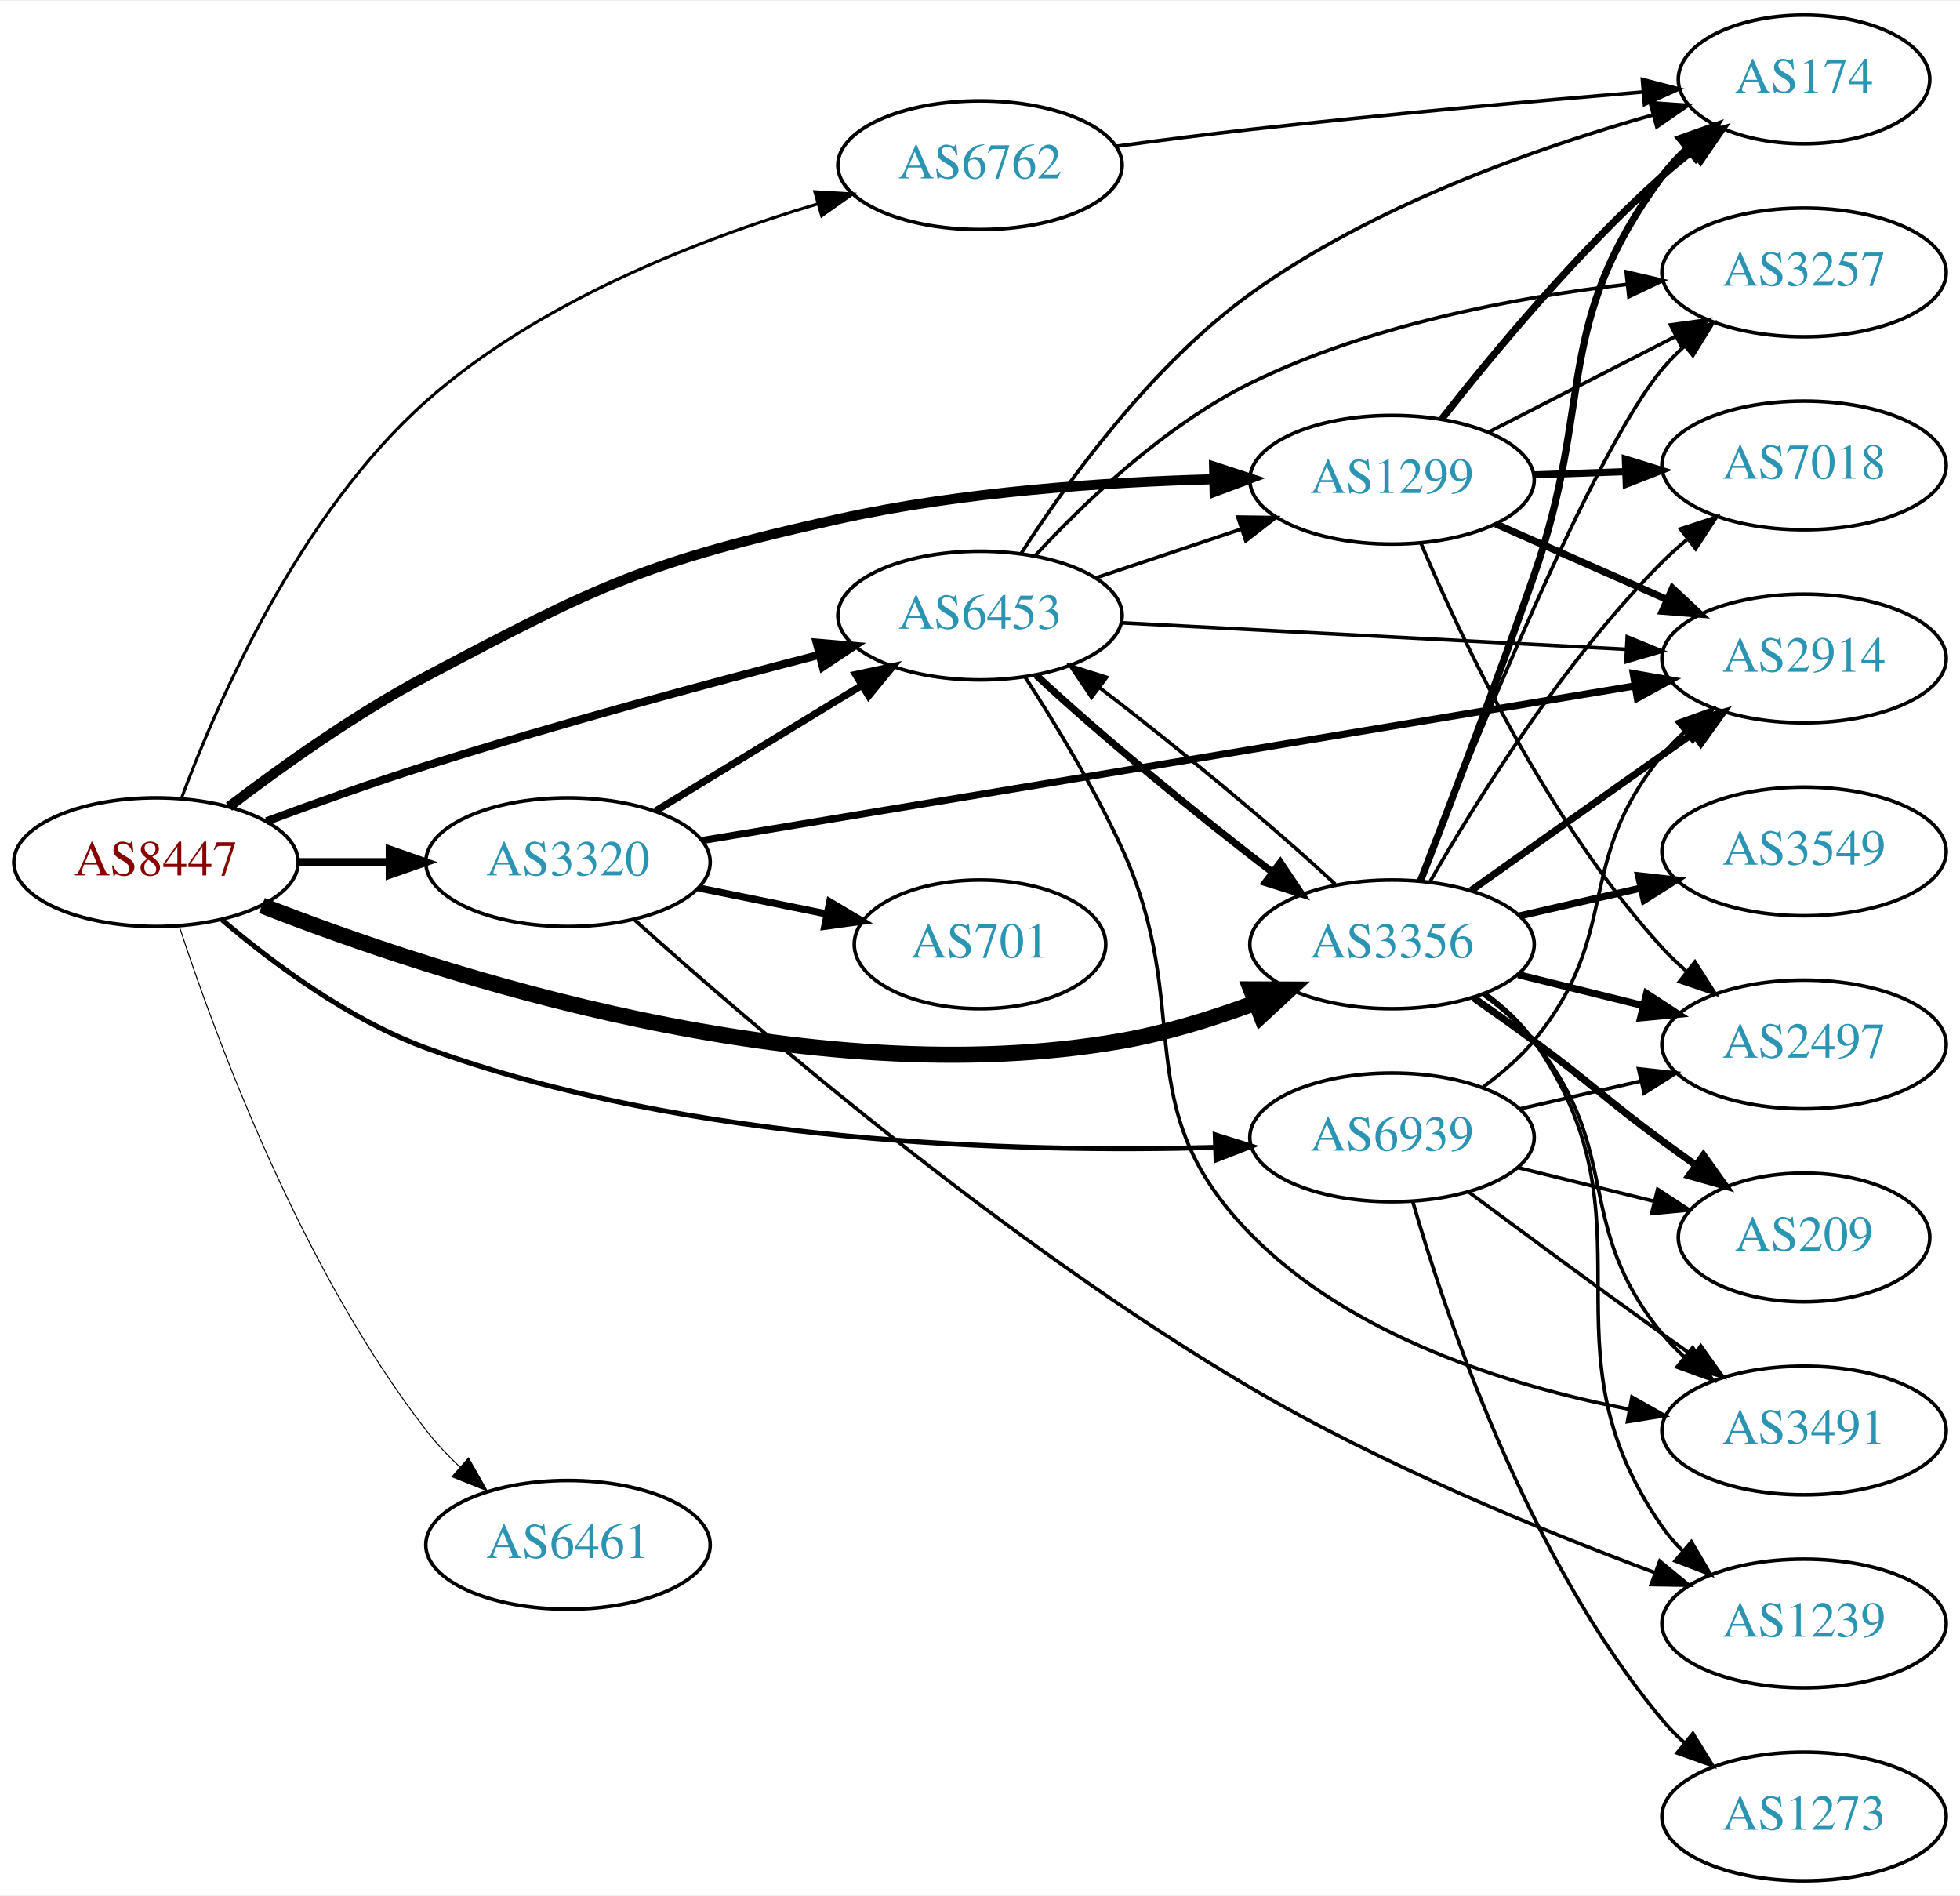
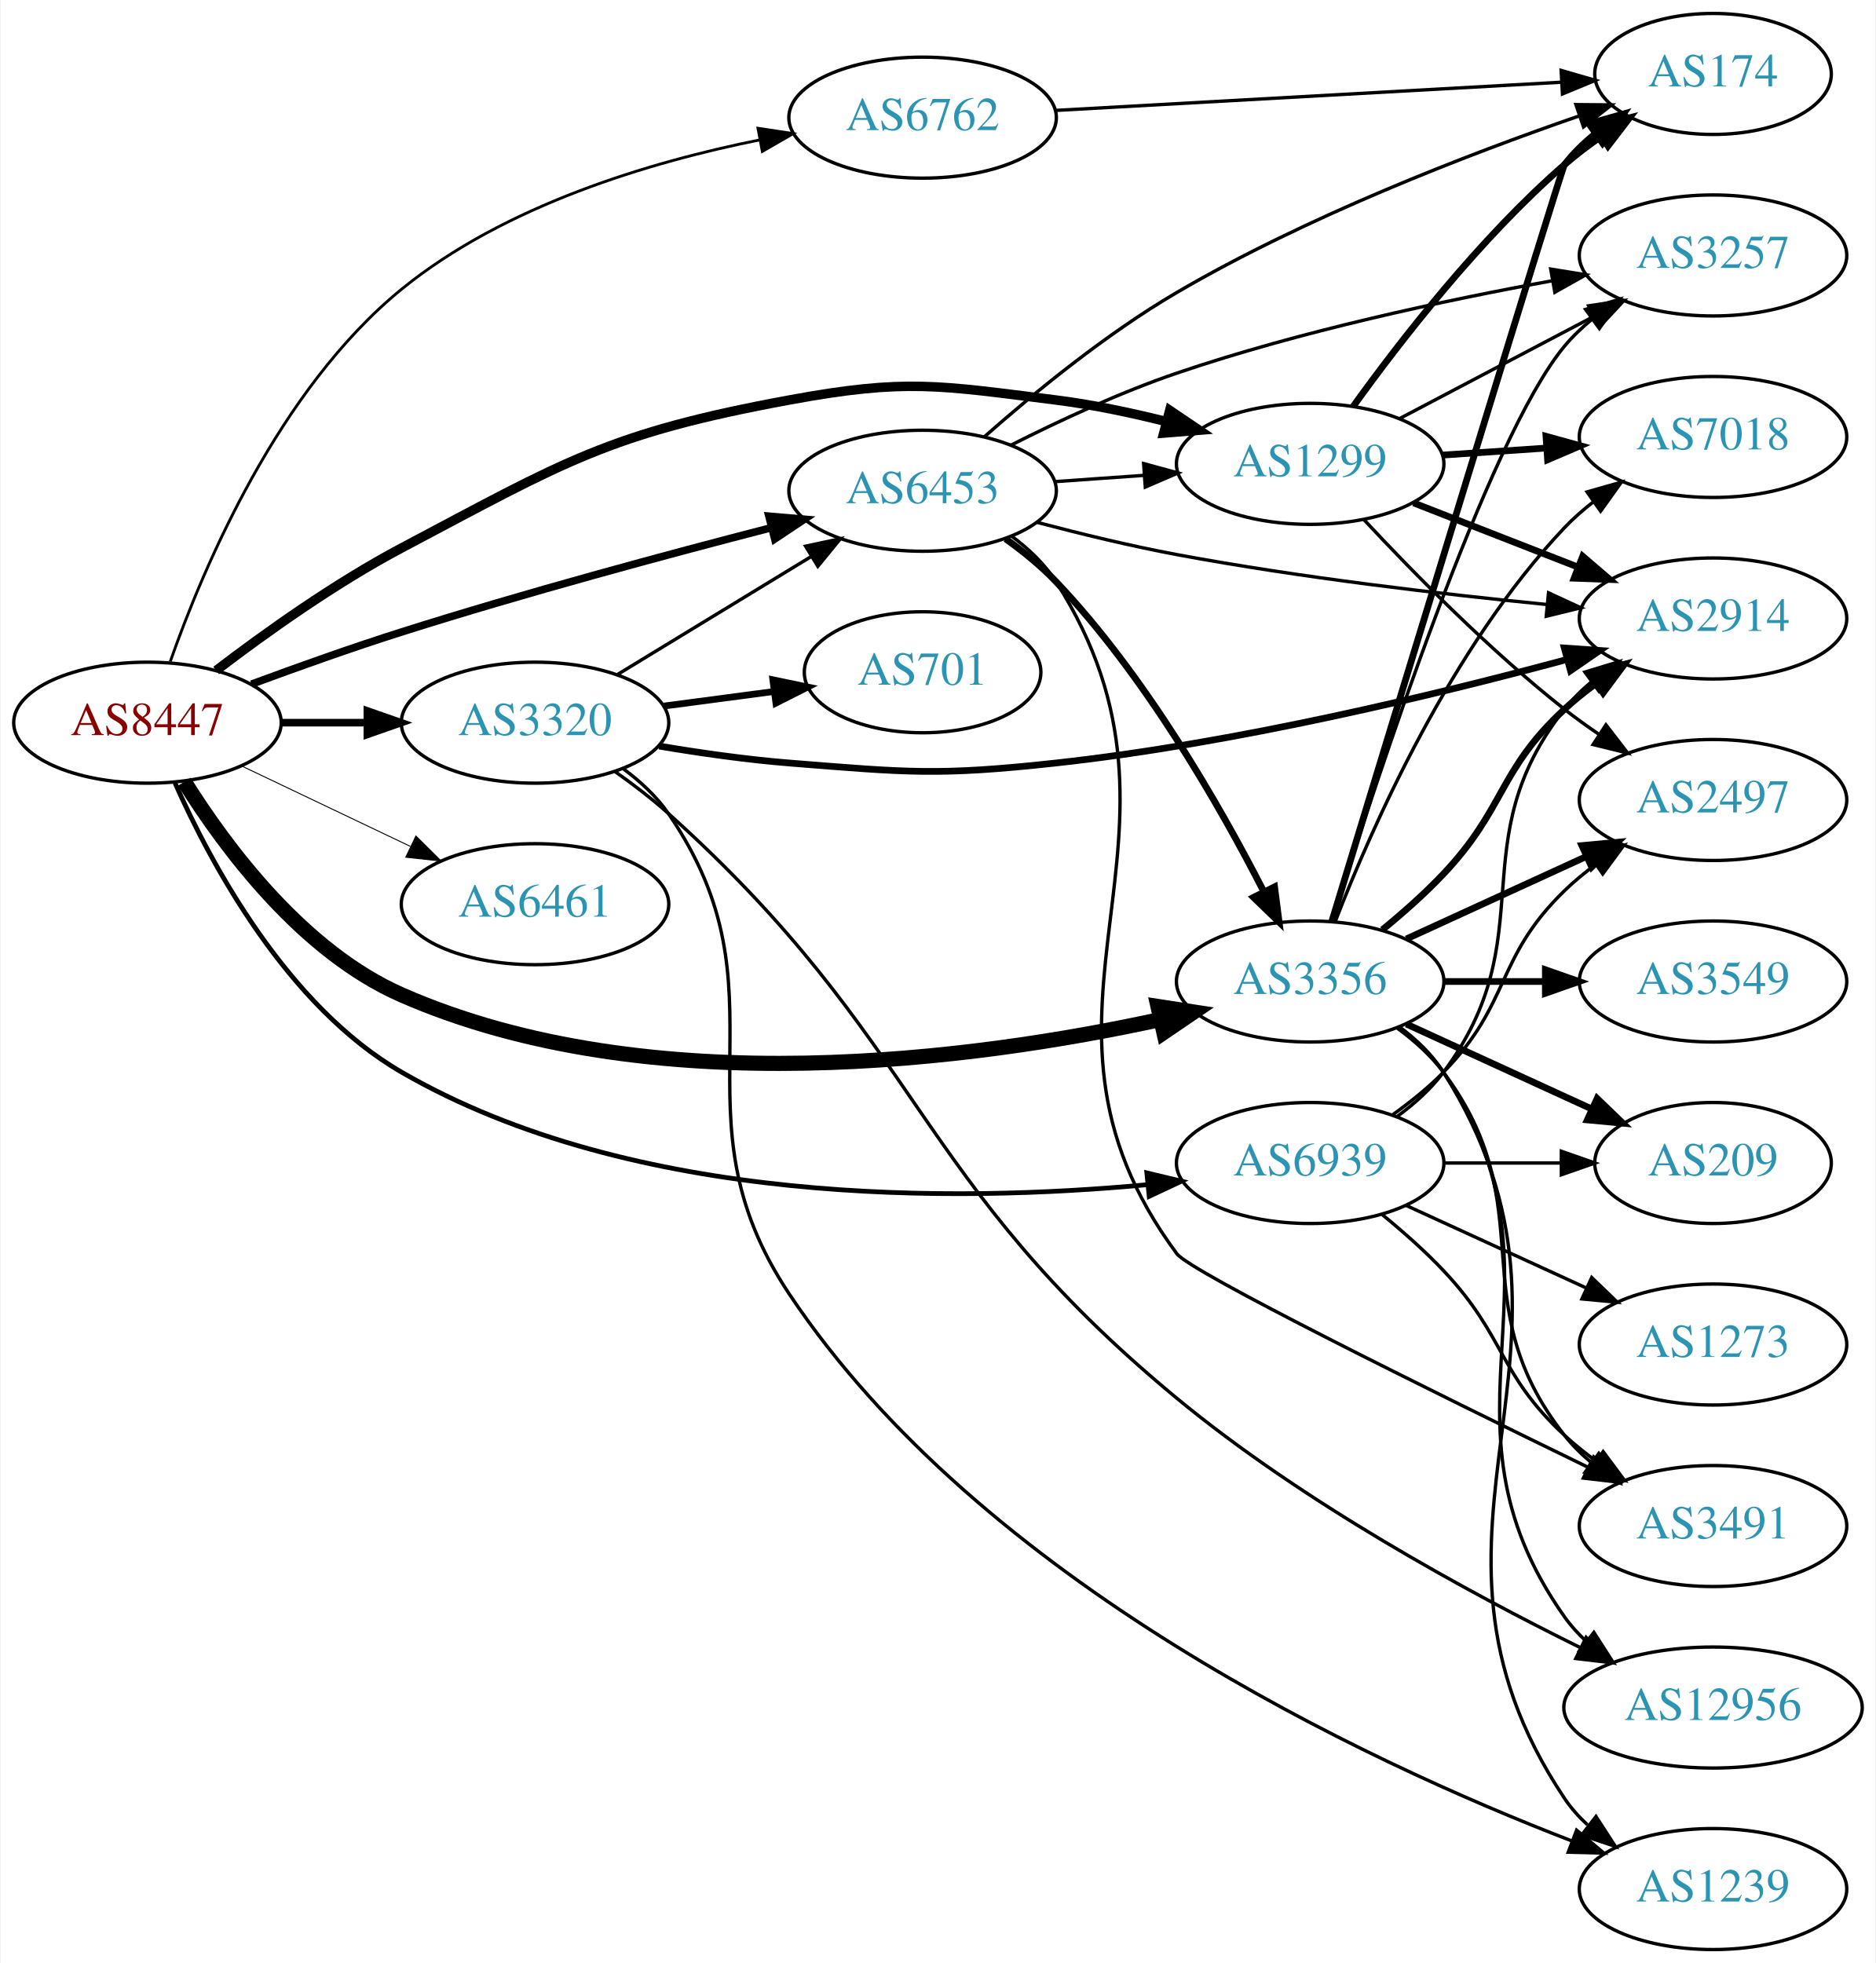
- <svg xmlns="http://www.w3.org/2000/svg" xmlns:xlink="http://www.w3.org/1999/xlink" width="548pt" height="530pt" viewBox="0.00 0.00 548.46 530.00">
-   <g id="graph0" class="graph" transform="scale(1 1) rotate(0) translate(4 526)">
-     <polygon fill="white" stroke="none" points="-4,4 -4,-526 544.465,-526 544.465,4 -4,4" />
+ <svg xmlns="http://www.w3.org/2000/svg" xmlns:xlink="http://www.w3.org/1999/xlink" width="558pt" height="584pt" viewBox="0.00 0.00 557.56 584.00">
+   <g id="graph0" class="graph" transform="scale(1 1) rotate(0) translate(4 580)">
+     <polygon fill="white" stroke="none" points="-4,4 -4,-580 553.564,-580 553.564,4 -4,4" />
    <g id="node1" class="node">
      <g id="a_node1">
        <a xlink:href="/asn/8447" xlink:title="AS8447 ~ A1 Telekom Austria AG [AT]">
-           <ellipse fill="#ffffff" stroke="black" cx="39.647" cy="-285" rx="39.794" ry="18" />
-           <text text-anchor="middle" x="39.647" y="-281.3" font-family="Times,serif" font-size="14.00" fill="#880000">AS8447</text>
+           <ellipse fill="#ffffff" stroke="black" cx="39.647" cy="-365" rx="39.794" ry="18" />
+           <text text-anchor="middle" x="39.647" y="-361.3" font-family="Times,serif" font-size="14.00" fill="#880000">AS8447</text>
        </a>
      </g>
    </g>
    <g id="node2" class="node">
      <g id="a_node2">
        <a xlink:href="/asn/1299" xlink:title="AS1299 ~ Telia Carrier [EU]">
-           <ellipse fill="#ffffff" stroke="black" cx="385.525" cy="-392" rx="39.794" ry="18" />
-           <text text-anchor="middle" x="385.525" y="-388.3" font-family="Times,serif" font-size="14.00" fill="#2c94b3">AS1299</text>
+           <ellipse fill="#ffffff" stroke="black" cx="385.525" cy="-442" rx="39.794" ry="18" />
+           <text text-anchor="middle" x="385.525" y="-438.3" font-family="Times,serif" font-size="14.00" fill="#2c94b3">AS1299</text>
        </a>
      </g>
    </g>
    <g id="edge1" class="edge">
-       <path fill="none" stroke="black" stroke-width="2.812" d="M60.077,-300.513C74.669,-311.662 95.468,-326.514 115.293,-337 163.775,-362.643 177.037,-369.14 230.586,-381 265.102,-388.644 304.931,-391.331 335.428,-392.14" />
-       <polygon fill="black" stroke="black" stroke-width="2.812" points="335.732,-395.646 345.802,-392.352 335.876,-388.648 335.732,-395.646" />
+       <path fill="none" stroke="black" stroke-width="2.812" d="M60.077,-380.513C74.669,-391.662 95.468,-406.514 115.293,-417 163.775,-442.643 176.649,-451.057 230.586,-461 265.243,-467.389 274.911,-465.38 309.879,-461 320.638,-459.652 332.071,-457.252 342.67,-454.601" />
+       <polygon fill="black" stroke="black" stroke-width="2.812" points="343.747,-457.937 352.528,-452.009 341.967,-451.167 343.747,-457.937" />
    </g>
    <g id="node3" class="node">
      <g id="a_node3">
        <a xlink:href="/asn/3320" xlink:title="AS3320 ~ DTAG [DE]">
-           <ellipse fill="#ffffff" stroke="black" cx="154.939" cy="-285" rx="39.794" ry="18" />
-           <text text-anchor="middle" x="154.939" y="-281.3" font-family="Times,serif" font-size="14.00" fill="#2c94b3">AS3320</text>
+           <ellipse fill="#ffffff" stroke="black" cx="154.939" cy="-365" rx="39.794" ry="18" />
+           <text text-anchor="middle" x="154.939" y="-361.3" font-family="Times,serif" font-size="14.00" fill="#2c94b3">AS3320</text>
        </a>
      </g>
    </g>
    <g id="edge2" class="edge">
-       <path fill="none" stroke="black" stroke-width="2.25" d="M79.319,-285C87.522,-285 96.286,-285 104.818,-285" />
-       <polygon fill="black" stroke="black" stroke-width="2.25" points="105.057,-288.5 115.057,-285 105.057,-281.5 105.057,-288.5" />
+       <path fill="none" stroke="black" stroke-width="2.25" d="M79.319,-365C87.522,-365 96.286,-365 104.818,-365" />
+       <polygon fill="black" stroke="black" stroke-width="2.25" points="105.057,-368.5 115.057,-365 105.057,-361.5 105.057,-368.5" />
    </g>
    <g id="node4" class="node">
      <g id="a_node4">
        <a xlink:href="/asn/3356" xlink:title="AS3356 ~ Level 3 Parent, LLC [US]">
-           <ellipse fill="#ffffff" stroke="black" cx="385.525" cy="-262" rx="39.794" ry="18" />
-           <text text-anchor="middle" x="385.525" y="-258.3" font-family="Times,serif" font-size="14.00" fill="#2c94b3">AS3356</text>
+           <ellipse fill="#ffffff" stroke="black" cx="385.525" cy="-288" rx="39.794" ry="18" />
+           <text text-anchor="middle" x="385.525" y="-284.3" font-family="Times,serif" font-size="14.00" fill="#2c94b3">AS3356</text>
        </a>
      </g>
    </g>
    <g id="edge3" class="edge">
-       <path fill="none" stroke="black" stroke-width="4.5" d="M69.301,-272.87C118.464,-253.585 222.078,-219.609 309.879,-235 322.393,-237.194 335.574,-241.309 347.319,-245.677" />
-       <polygon fill="black" stroke="black" stroke-width="4.5" points="346.054,-249.41 356.801,-249.369 348.911,-242.071 346.054,-249.41" />
+       <path fill="none" stroke="black" stroke-width="4.5" d="M50.613,-347.438C62.916,-327.751 85.868,-296.897 115.293,-284 189.254,-251.581 285.993,-264.736 341.091,-276.721" />
+       <polygon fill="black" stroke="black" stroke-width="4.5" points="340.257,-280.569 350.879,-278.933 341.994,-272.888 340.257,-280.569" />
    </g>
    <g id="node5" class="node">
      <g id="a_node5">
        <a xlink:href="/asn/6453" xlink:title="AS6453 ~ TATA COMMUNICATIONS (AMERICA) INC [US]">
-           <ellipse fill="#ffffff" stroke="black" cx="270.232" cy="-354" rx="39.794" ry="18" />
-           <text text-anchor="middle" x="270.232" y="-350.3" font-family="Times,serif" font-size="14.00" fill="#2c94b3">AS6453</text>
+           <ellipse fill="#ffffff" stroke="black" cx="270.232" cy="-434" rx="39.794" ry="18" />
+           <text text-anchor="middle" x="270.232" y="-430.3" font-family="Times,serif" font-size="14.00" fill="#2c94b3">AS6453</text>
        </a>
      </g>
    </g>
    <g id="edge4" class="edge">
-       <path fill="none" stroke="black" stroke-width="2.25" d="M70.603,-296.461C84.163,-301.487 100.447,-307.298 115.293,-312 151.952,-323.61 194.115,-334.978 225.036,-342.953" />
-       <polygon fill="black" stroke="black" stroke-width="2.25" points="224.511,-346.431 235.067,-345.522 226.248,-339.65 224.511,-346.431" />
+       <path fill="none" stroke="black" stroke-width="2.25" d="M70.603,-376.461C84.163,-381.487 100.447,-387.298 115.293,-392 151.952,-403.61 194.115,-414.978 225.036,-422.953" />
+       <polygon fill="black" stroke="black" stroke-width="2.25" points="224.511,-426.431 235.067,-425.522 226.248,-419.65 224.511,-426.431" />
    </g>
    <g id="node6" class="node">
      <g id="a_node6">
        <a xlink:href="/asn/6461" xlink:title="AS6461 ~ Zayo Bandwidth [US]">
-           <ellipse fill="#ffffff" stroke="black" cx="154.939" cy="-94" rx="39.794" ry="18" />
-           <text text-anchor="middle" x="154.939" y="-90.3" font-family="Times,serif" font-size="14.00" fill="#2c94b3">AS6461</text>
+           <ellipse fill="#ffffff" stroke="black" cx="154.939" cy="-311" rx="39.794" ry="18" />
+           <text text-anchor="middle" x="154.939" y="-307.3" font-family="Times,serif" font-size="14.00" fill="#2c94b3">AS6461</text>
        </a>
      </g>
    </g>
    <g id="edge5" class="edge">
-       <path fill="none" stroke="black" stroke-width="0.281" d="M46.218,-266.898C56.385,-235.828 80.185,-171.323 115.293,-126 118.069,-122.417 121.312,-118.968 124.719,-115.748" />
-       <polygon fill="black" stroke="black" stroke-width="0.281" points="127.099,-118.316 132.32,-109.098 122.489,-113.048 127.099,-118.316" />
+       <path fill="none" stroke="black" stroke-width="0.281" d="M67.783,-352.066C82.777,-344.919 101.598,-335.948 117.821,-328.215" />
+       <polygon fill="black" stroke="black" stroke-width="0.281" points="119.503,-331.291 127.024,-323.829 116.491,-324.972 119.503,-331.291" />
    </g>
    <g id="node7" class="node">
      <g id="a_node7">
        <a xlink:href="/asn/6762" xlink:title="AS6762 ~ TELECOM ITALIA SPARKLE S.p.A. [IT]">
-           <ellipse fill="#ffffff" stroke="black" cx="270.232" cy="-480" rx="39.794" ry="18" />
-           <text text-anchor="middle" x="270.232" y="-476.3" font-family="Times,serif" font-size="14.00" fill="#2c94b3">AS6762</text>
+           <ellipse fill="#ffffff" stroke="black" cx="270.232" cy="-545" rx="39.794" ry="18" />
+           <text text-anchor="middle" x="270.232" y="-541.3" font-family="Times,serif" font-size="14.00" fill="#2c94b3">AS6762</text>
        </a>
      </g>
    </g>
    <g id="edge6" class="edge">
-       <path fill="none" stroke="black" stroke-width="0.844" d="M46.753,-302.821C56.946,-330.16 79.87,-382.577 115.293,-414 146.638,-441.805 191.468,-459.219 224.671,-469.13" />
-       <polygon fill="black" stroke="black" stroke-width="0.844" points="223.997,-472.578 234.575,-471.969 225.926,-465.849 223.997,-472.578" />
+       <path fill="none" stroke="black" stroke-width="0.844" d="M46.435,-383.196C56.202,-411.036 78.565,-464.113 115.293,-494 145.869,-518.881 189.048,-531.802 221.897,-538.402" />
+       <polygon fill="black" stroke="black" stroke-width="0.844" points="221.26,-541.843 231.735,-540.254 222.555,-534.964 221.26,-541.843" />
    </g>
    <g id="node8" class="node">
      <g id="a_node8">
        <a xlink:href="/asn/6939" xlink:title="AS6939 ~ Hurricane Electric LLC [US]">
-           <ellipse fill="#ffffff" stroke="black" cx="385.525" cy="-208" rx="39.794" ry="18" />
-           <text text-anchor="middle" x="385.525" y="-204.3" font-family="Times,serif" font-size="14.00" fill="#2c94b3">AS6939</text>
+           <ellipse fill="#ffffff" stroke="black" cx="385.525" cy="-234" rx="39.794" ry="18" />
+           <text text-anchor="middle" x="385.525" y="-230.3" font-family="Times,serif" font-size="14.00" fill="#2c94b3">AS6939</text>
        </a>
      </g>
    </g>
    <g id="edge7" class="edge">
-       <path fill="none" stroke="black" stroke-width="1.406" d="M58.153,-268.834C72.402,-256.718 93.636,-240.918 115.293,-233 188.812,-206.12 280.787,-203.651 335.981,-205.196" />
-       <polygon fill="black" stroke="black" stroke-width="1.406" points="336.067,-208.701 346.18,-205.539 336.303,-201.705 336.067,-208.701" />
+       <path fill="none" stroke="black" stroke-width="1.406" d="M47.855,-347.025C58.589,-322.867 81.235,-280.686 115.293,-261 184.402,-221.053 280.386,-222.241 337.12,-227.556" />
+       <polygon fill="black" stroke="black" stroke-width="1.406" points="336.938,-231.056 347.241,-228.588 337.647,-224.092 336.938,-231.056" />
    </g>
    <g id="node9" class="node">
      <g id="a_node9">
-         <a xlink:href="/asn/2497" xlink:title="AS2497 ~ Internet Initiative Japan Inc. [JP]">
-           <ellipse fill="#ffffff" stroke="black" cx="500.818" cy="-234" rx="39.794" ry="18" />
-           <text text-anchor="middle" x="500.818" y="-230.3" font-family="Times,serif" font-size="14.00" fill="#2c94b3">AS2497</text>
+         <a xlink:href="/asn/174" xlink:title="AS174 ~ Cogent Communications [US]">
+           <ellipse fill="#ffffff" stroke="black" cx="505.368" cy="-558" rx="35.194" ry="18" />
+           <text text-anchor="middle" x="505.368" y="-554.3" font-family="Times,serif" font-size="14.00" fill="#2c94b3">AS174</text>
        </a>
      </g>
    </g>
    <g id="edge8" class="edge">
-       <path fill="none" stroke="black" d="M393.584,-374.313C404.883,-347.561 429.067,-296.199 461.172,-261 463.188,-258.789 465.417,-256.659 467.757,-254.631" />
-       <polygon fill="black" stroke="black" points="470.286,-257.096 475.989,-248.167 465.962,-251.591 470.286,-257.096" />
+       <path fill="none" stroke="black" stroke-width="2" d="M398.35,-459.121C412.023,-478.132 435.911,-509.033 461.172,-531 464.567,-533.952 468.319,-536.798 472.151,-539.462" />
+       <polygon fill="black" stroke="black" stroke-width="2" points="470.281,-542.421 480.563,-544.976 474.118,-536.566 470.281,-542.421" />
    </g>
    <g id="node10" class="node">
      <g id="a_node10">
-         <a xlink:href="/asn/174" xlink:title="AS174 ~ Cogent Communications [US]">
-           <ellipse fill="#ffffff" stroke="black" cx="500.818" cy="-504" rx="35.194" ry="18" />
-           <text text-anchor="middle" x="500.818" y="-500.3" font-family="Times,serif" font-size="14.00" fill="#2c94b3">AS174</text>
+         <a xlink:href="/asn/2914" xlink:title="AS2914 ~ NTT America, Inc. [US]">
+           <ellipse fill="#ffffff" stroke="black" cx="505.368" cy="-396" rx="39.794" ry="18" />
+           <text text-anchor="middle" x="505.368" y="-392.3" font-family="Times,serif" font-size="14.00" fill="#2c94b3">AS2914</text>
        </a>
      </g>
    </g>
    <g id="edge9" class="edge">
-       <path fill="none" stroke="black" stroke-width="2" d="M399.477,-409.051C413.577,-427.029 437.317,-455.652 461.172,-477 463.814,-479.364 466.668,-481.701 469.587,-483.952" />
-       <polygon fill="black" stroke="black" stroke-width="2" points="467.729,-486.93 477.862,-490.022 471.869,-481.286 467.729,-486.93" />
+       <path fill="none" stroke="black" stroke-width="2" d="M416.262,-430.392C431.056,-424.618 449.133,-417.561 465.055,-411.346" />
+       <polygon fill="black" stroke="black" stroke-width="2" points="466.598,-414.501 474.641,-407.604 464.053,-407.98 466.598,-414.501" />
    </g>
    <g id="node11" class="node">
      <g id="a_node11">
-         <a xlink:href="/asn/3257" xlink:title="AS3257 ~ GTT [DE]">
-           <ellipse fill="#ffffff" stroke="black" cx="500.818" cy="-450" rx="39.794" ry="18" />
-           <text text-anchor="middle" x="500.818" y="-446.3" font-family="Times,serif" font-size="14.00" fill="#2c94b3">AS3257</text>
+         <a xlink:href="/asn/7018" xlink:title="AS7018 ~ AT&amp;T Services, Inc. [US]">
+           <ellipse fill="#ffffff" stroke="black" cx="505.368" cy="-450" rx="39.794" ry="18" />
+           <text text-anchor="middle" x="505.368" y="-446.3" font-family="Times,serif" font-size="14.00" fill="#2c94b3">AS7018</text>
        </a>
      </g>
    </g>
    <g id="edge10" class="edge">
-       <path fill="none" stroke="black" d="M412.517,-405.306C428.061,-413.264 448.012,-423.478 464.917,-432.132" />
-       <polygon fill="black" stroke="black" points="463.451,-435.314 473.948,-436.756 466.641,-429.083 463.451,-435.314" />
+       <path fill="none" stroke="black" stroke-width="2" d="M424.785,-444.597C434.665,-445.268 445.431,-445.999 455.761,-446.7" />
+       <polygon fill="black" stroke="black" stroke-width="2" points="455.682,-450.203 465.897,-447.388 456.157,-443.219 455.682,-450.203" />
    </g>
    <g id="node12" class="node">
      <g id="a_node12">
-         <a xlink:href="/asn/7018" xlink:title="AS7018 ~ AT&amp;T Services, Inc. [US]">
-           <ellipse fill="#ffffff" stroke="black" cx="500.818" cy="-396" rx="39.794" ry="18" />
-           <text text-anchor="middle" x="500.818" y="-392.3" font-family="Times,serif" font-size="14.00" fill="#2c94b3">AS7018</text>
+         <a xlink:href="/asn/2497" xlink:title="AS2497 ~ Internet Initiative Japan Inc. [JP]">
+           <ellipse fill="#ffffff" stroke="black" cx="505.368" cy="-342" rx="39.794" ry="18" />
+           <text text-anchor="middle" x="505.368" y="-338.3" font-family="Times,serif" font-size="14.00" fill="#2c94b3">AS2497</text>
        </a>
      </g>
    </g>
    <g id="edge11" class="edge">
-       <path fill="none" stroke="black" stroke-width="2" d="M425.198,-393.365C433.401,-393.655 442.165,-393.964 450.697,-394.266" />
-       <polygon fill="black" stroke="black" stroke-width="2" points="450.819,-397.772 460.936,-394.627 451.066,-390.776 450.819,-397.772" />
+       <path fill="none" stroke="black" d="M401.623,-425.288C416.088,-409.765 438.945,-386.481 461.172,-369 464.456,-366.417 468,-363.867 471.595,-361.427" />
+       <polygon fill="black" stroke="black" points="473.51,-364.357 479.98,-355.967 469.69,-358.491 473.51,-364.357" />
    </g>
    <g id="node13" class="node">
      <g id="a_node13">
-         <a xlink:href="/asn/2914" xlink:title="AS2914 ~ NTT America, Inc. [US]">
-           <ellipse fill="#ffffff" stroke="black" cx="500.818" cy="-342" rx="39.794" ry="18" />
-           <text text-anchor="middle" x="500.818" y="-338.3" font-family="Times,serif" font-size="14.00" fill="#2c94b3">AS2914</text>
+         <a xlink:href="/asn/3257" xlink:title="AS3257 ~ GTT [DE]">
+           <ellipse fill="#ffffff" stroke="black" cx="505.368" cy="-504" rx="39.794" ry="18" />
+           <text text-anchor="middle" x="505.368" y="-500.3" font-family="Times,serif" font-size="14.00" fill="#2c94b3">AS3257</text>
        </a>
      </g>
    </g>
    <g id="edge12" class="edge">
-       <path fill="none" stroke="black" stroke-width="2" d="M414.53,-379.64C428.965,-373.27 446.766,-365.414 462.365,-358.53" />
-       <polygon fill="black" stroke="black" stroke-width="2" points="464.007,-361.63 471.743,-354.391 461.181,-355.226 464.007,-361.63" />
-     </g>
-     <g id="edge14" class="edge">
-       <path fill="none" stroke="black" stroke-width="2" d="M179.414,-299.297C196.123,-309.474 218.779,-323.272 237.155,-334.464" />
-       <polygon fill="black" stroke="black" stroke-width="2" points="235.427,-337.509 245.788,-339.721 239.068,-331.531 235.427,-337.509" />
+       <path fill="none" stroke="black" d="M412.095,-455.453C429.005,-464.35 451.378,-476.121 469.859,-485.844" />
+       <polygon fill="black" stroke="black" points="468.368,-489.014 478.848,-490.573 471.628,-482.82 468.368,-489.014" />
+     </g>
+     <g id="edge17" class="edge">
+       <path fill="none" stroke="black" d="M179.414,-379.297C196.123,-389.474 218.779,-403.272 237.155,-414.464" />
+       <polygon fill="black" stroke="black" points="235.427,-417.509 245.788,-419.721 239.068,-411.531 235.427,-417.509" />
    </g>
    <g id="edge13" class="edge">
-       <path fill="none" stroke="black" stroke-width="2" d="M192.415,-291.046C255.303,-301.47 384.036,-322.808 453.282,-334.286" />
-       <polygon fill="black" stroke="black" stroke-width="2" points="453.021,-337.791 463.459,-335.973 454.166,-330.885 453.021,-337.791" />
+       <path fill="none" stroke="black" stroke-width="2" d="M191.869,-358.036C204.104,-355.982 217.894,-354.014 230.586,-353 265.715,-350.194 274.846,-349.173 309.879,-353 363.007,-358.803 422.87,-373.271 461.974,-383.827" />
+       <polygon fill="black" stroke="black" stroke-width="2" points="461.127,-387.224 471.696,-386.486 462.974,-380.472 461.127,-387.224" />
    </g>
    <g id="node14" class="node">
      <g id="a_node14">
-         <a xlink:href="/asn/701" xlink:title="AS701 ~ UUNET [US]">
-           <ellipse fill="#ffffff" stroke="black" cx="270.232" cy="-262" rx="35.194" ry="18" />
-           <text text-anchor="middle" x="270.232" y="-258.3" font-family="Times,serif" font-size="14.00" fill="#2c94b3">AS701</text>
-         </a>
-       </g>
-     </g>
-     <g id="edge15" class="edge">
-       <path fill="none" stroke="black" stroke-width="2" d="M191.475,-277.786C202.818,-275.483 215.479,-272.913 227.236,-270.526" />
-       <polygon fill="black" stroke="black" stroke-width="2" points="228.176,-273.907 237.279,-268.487 226.783,-267.047 228.176,-273.907" />
+         <a xlink:href="/asn/12956" xlink:title="AS12956 ~ TELXIUS [ES]">
+           <ellipse fill="#ffffff" stroke="black" cx="505.368" cy="-72" rx="44.393" ry="18" />
+           <text text-anchor="middle" x="505.368" y="-68.3" font-family="Times,serif" font-size="14.00" fill="#2c94b3">AS12956</text>
+         </a>
+       </g>
+     </g>
+     <g id="edge14" class="edge">
+       <path fill="none" stroke="black" d="M178.719,-350.471C184.118,-346.657 189.717,-342.378 194.586,-338 270.783,-269.473 266.877,-229.272 345.879,-164 383.319,-133.067 432.461,-106.313 466.037,-89.752" />
+       <polygon fill="black" stroke="black" points="467.611,-92.879 475.072,-85.356 464.548,-86.584 467.611,-92.879" />
    </g>
    <g id="node15" class="node">
      <g id="a_node15">
        <a xlink:href="/asn/1239" xlink:title="AS1239 ~ Sprint [US]">
-           <ellipse fill="#ffffff" stroke="black" cx="500.818" cy="-72" rx="39.794" ry="18" />
-           <text text-anchor="middle" x="500.818" y="-68.3" font-family="Times,serif" font-size="14.00" fill="#2c94b3">AS1239</text>
-         </a>
-       </g>
-     </g>
-     <g id="edge16" class="edge">
-       <path fill="none" stroke="black" d="M173.434,-268.966C205.667,-240.014 277.416,-178.283 345.879,-138 382.446,-116.484 427.336,-98.055 459.183,-86.183" />
-       <polygon fill="black" stroke="black" points="460.446,-89.448 468.625,-82.713 458.031,-82.877 460.446,-89.448" />
-     </g>
-     <g id="edge21" class="edge">
-       <path fill="none" stroke="black" d="M369.622,-278.845C352.9,-294.486 325.27,-317.396 303.541,-333.927" />
-       <polygon fill="black" stroke="black" points="301.443,-331.125 295.537,-339.921 305.639,-336.728 301.443,-331.125" />
-     </g>
-     <g id="edge18" class="edge">
-       <path fill="none" stroke="black" stroke-width="2" d="M420.824,-253.523C431.805,-250.809 444.121,-247.765 455.701,-244.904" />
-       <polygon fill="black" stroke="black" stroke-width="2" points="456.768,-248.245 465.636,-242.448 455.088,-241.45 456.768,-248.245" />
-     </g>
-     <g id="edge19" class="edge">
-       <path fill="none" stroke="black" stroke-width="2" d="M393.489,-279.769C401.435,-300.223 414.686,-334.877 425.172,-365 442.361,-414.38 430.115,-434.937 461.172,-477 463.165,-479.7 465.511,-482.227 468.046,-484.568" />
-       <polygon fill="black" stroke="black" stroke-width="2" points="466.069,-487.47 476.052,-491.019 470.461,-482.019 466.069,-487.47" />
-     </g>
-     <g id="edge20" class="edge">
-       <path fill="none" stroke="black" d="M393.376,-279.727C407.811,-316.518 441.629,-399.682 461.172,-423 463.045,-425.235 465.145,-427.37 467.373,-429.391" />
-       <polygon fill="black" stroke="black" points="465.317,-432.23 475.294,-435.797 469.719,-426.787 465.317,-432.23" />
-     </g>
-     <g id="edge24" class="edge">
-       <path fill="none" stroke="black" d="M396.243,-279.709C409.122,-302.162 433.473,-341.283 461.172,-369 463.287,-371.117 465.587,-373.18 467.974,-375.161" />
-       <polygon fill="black" stroke="black" points="466.229,-378.233 476.294,-381.542 470.489,-372.679 466.229,-378.233" />
-     </g>
-     <g id="edge17" class="edge">
-       <path fill="none" stroke="black" stroke-width="2" d="M407.731,-277.121C422.655,-287.747 443.11,-302.279 461.172,-315 464.001,-316.993 466.95,-319.064 469.902,-321.133" />
-       <polygon fill="black" stroke="black" stroke-width="2" points="467.932,-324.026 478.132,-326.892 471.945,-318.291 467.932,-324.026" />
-     </g>
-     <g id="edge25" class="edge">
-       <path fill="none" stroke="black" d="M411.692,-248.289C416.756,-244.55 421.609,-240.099 425.172,-235 460.985,-183.746 425.359,-150.254 461.172,-99 462.842,-96.61 464.796,-94.362 466.922,-92.263" />
-       <polygon fill="black" stroke="black" points="469.286,-94.847 474.652,-85.711 464.76,-89.507 469.286,-94.847" />
+           <ellipse fill="#ffffff" stroke="black" cx="505.368" cy="-18" rx="39.794" ry="18" />
+           <text text-anchor="middle" x="505.368" y="-14.3" font-family="Times,serif" font-size="14.00" fill="#2c94b3">AS1239</text>
+         </a>
+       </g>
+     </g>
+     <g id="edge15" class="edge">
+       <path fill="none" stroke="black" d="M181.152,-351.321C186.213,-347.58 191.054,-343.121 194.586,-338 231.797,-284.05 194.217,-249.522 230.586,-195 287.71,-109.363 401.855,-56.069 463.167,-32.386" />
+       <polygon fill="black" stroke="black" points="464.782,-35.517 472.896,-28.705 462.305,-28.97 464.782,-35.517" />
    </g>
    <g id="node16" class="node">
      <g id="a_node16">
-         <a xlink:href="/asn/3491" xlink:title="AS3491 ~ PCCW Global, Inc. [US]">
-           <ellipse fill="#ffffff" stroke="black" cx="500.818" cy="-126" rx="39.794" ry="18" />
-           <text text-anchor="middle" x="500.818" y="-122.3" font-family="Times,serif" font-size="14.00" fill="#2c94b3">AS3491</text>
-         </a>
-       </g>
-     </g>
-     <g id="edge22" class="edge">
-       <path fill="none" stroke="black" d="M411.122,-247.857C416.216,-244.141 421.225,-239.808 425.172,-235 450.425,-204.236 435.918,-183.764 461.172,-153 463.022,-150.746 465.105,-148.597 467.322,-146.567" />
-       <polygon fill="black" stroke="black" points="469.671,-149.168 475.221,-140.143 465.254,-143.736 469.671,-149.168" />
+         <a xlink:href="/asn/701" xlink:title="AS701 ~ UUNET [US]">
+           <ellipse fill="#ffffff" stroke="black" cx="270.232" cy="-380" rx="35.194" ry="18" />
+           <text text-anchor="middle" x="270.232" y="-376.3" font-family="Times,serif" font-size="14.00" fill="#2c94b3">AS701</text>
+         </a>
+       </g>
+     </g>
+     <g id="edge16" class="edge">
+       <path fill="none" stroke="black" stroke-width="2" d="M193.35,-369.953C203.802,-371.337 215.246,-372.852 226.005,-374.277" />
+       <polygon fill="black" stroke="black" stroke-width="2" points="225.682,-377.764 236.055,-375.607 226.601,-370.825 225.682,-377.764" />
+     </g>
+     <g id="edge21" class="edge">
+       <path fill="none" stroke="black" stroke-width="2" d="M391.94,-305.772C408.955,-361.599 460.275,-529.833 461.172,-531 463.778,-534.393 466.942,-537.467 470.36,-540.223" />
+       <polygon fill="black" stroke="black" stroke-width="2" points="468.462,-543.168 478.651,-546.073 472.498,-537.448 468.462,-543.168" />
+     </g>
+     <g id="edge18" class="edge">
+       <path fill="none" stroke="black" stroke-width="2" d="M407.014,-303.396C413.133,-308.399 419.672,-314.171 425.172,-320 443.719,-339.654 441.36,-350.621 461.172,-369 464.079,-371.697 467.294,-374.278 470.618,-376.7" />
+       <polygon fill="black" stroke="black" stroke-width="2" points="468.753,-379.665 478.997,-382.371 472.677,-373.868 468.753,-379.665" />
+     </g>
+     <g id="edge23" class="edge">
+       <path fill="none" stroke="black" d="M393.048,-305.994C403.799,-333.728 427.456,-387.429 461.172,-423 463.757,-425.728 466.675,-428.294 469.743,-430.677" />
+       <polygon fill="black" stroke="black" points="467.897,-433.658 478.092,-436.543 471.922,-427.93 467.897,-433.658" />
+     </g>
+     <g id="edge24" class="edge">
+       <path fill="none" stroke="black" stroke-width="2" d="M414.154,-300.661C430.111,-307.973 450.382,-317.261 467.664,-325.181" />
+       <polygon fill="black" stroke="black" stroke-width="2" points="466.363,-328.435 476.912,-329.419 469.279,-322.071 466.363,-328.435" />
+     </g>
+     <g id="edge25" class="edge">
+       <path fill="none" stroke="black" d="M392.046,-306.025C405.079,-347.771 438.377,-449.614 461.172,-477 463.576,-479.889 466.373,-482.563 469.365,-485.013" />
+       <polygon fill="black" stroke="black" points="467.454,-487.95 477.608,-490.973 471.555,-482.277 467.454,-487.95" />
+     </g>
+     <g id="edge20" class="edge">
+       <path fill="none" stroke="black" d="M411.844,-274.393C416.9,-270.649 421.712,-266.169 425.172,-261 466.196,-199.706 418.593,-159.225 461.172,-99 463.061,-96.328 465.306,-93.865 467.765,-91.605" />
+       <polygon fill="black" stroke="black" points="469.929,-94.356 475.642,-85.433 465.612,-88.846 469.929,-94.356" />
+     </g>
+     <g id="edge26" class="edge">
+       <path fill="none" stroke="black" d="M412.051,-274.528C417.097,-270.777 421.852,-266.26 425.172,-261 477.122,-178.7 407.133,-125.944 461.172,-45 463.087,-42.131 465.421,-39.51 468.002,-37.128" />
+       <polygon fill="black" stroke="black" points="470.553,-39.579 476.314,-30.687 466.265,-34.046 470.553,-39.579" />
    </g>
    <g id="node17" class="node">
      <g id="a_node17">
-         <a xlink:href="/asn/3549" xlink:title="AS3549 ~ Level 3 Parent, LLC [US]">
-           <ellipse fill="#ffffff" stroke="black" cx="500.818" cy="-288" rx="39.794" ry="18" />
-           <text text-anchor="middle" x="500.818" y="-284.3" font-family="Times,serif" font-size="14.00" fill="#2c94b3">AS3549</text>
-         </a>
-       </g>
-     </g>
-     <g id="edge23" class="edge">
-       <path fill="none" stroke="black" stroke-width="2" d="M421.133,-269.942C431.903,-272.414 443.933,-275.175 455.283,-277.779" />
-       <polygon fill="black" stroke="black" stroke-width="2" points="454.503,-281.191 465.033,-280.017 456.069,-274.369 454.503,-281.191" />
+         <a xlink:href="/asn/3491" xlink:title="AS3491 ~ PCCW Global, Inc. [US]">
+           <ellipse fill="#ffffff" stroke="black" cx="505.368" cy="-126" rx="39.794" ry="18" />
+           <text text-anchor="middle" x="505.368" y="-122.3" font-family="Times,serif" font-size="14.00" fill="#2c94b3">AS3491</text>
+         </a>
+       </g>
+     </g>
+     <g id="edge19" class="edge">
+       <path fill="none" stroke="black" d="M411.456,-274.118C416.532,-270.389 421.45,-265.984 425.172,-261 455.443,-220.458 429.873,-192.754 461.172,-153 463.497,-150.047 466.241,-147.33 469.2,-144.853" />
+       <polygon fill="black" stroke="black" points="471.392,-147.585 477.396,-138.855 467.259,-141.936 471.392,-147.585" />
    </g>
    <g id="node18" class="node">
      <g id="a_node18">
-         <a xlink:href="/asn/209" xlink:title="AS209 ~ CenturyLink Communications, LLC [US]">
-           <ellipse fill="#ffffff" stroke="black" cx="500.818" cy="-180" rx="35.194" ry="18" />
-           <text text-anchor="middle" x="500.818" y="-176.3" font-family="Times,serif" font-size="14.00" fill="#2c94b3">AS209</text>
-         </a>
-       </g>
-     </g>
-     <g id="edge26" class="edge">
-       <path fill="none" stroke="black" stroke-width="2" d="M408.331,-247.057C413.864,-243.185 419.77,-238.983 425.172,-235 441.485,-222.969 444.858,-219.031 461.172,-207 464.181,-204.781 467.348,-202.493 470.519,-200.233" />
-       <polygon fill="black" stroke="black" stroke-width="2" points="472.665,-203.003 478.82,-194.379 468.631,-197.282 472.665,-203.003" />
-     </g>
-     <g id="edge30" class="edge">
-       <path fill="none" stroke="black" d="M302.49,-364.484C315.139,-368.727 329.918,-373.684 343.419,-378.212" />
-       <polygon fill="black" stroke="black" points="342.382,-381.556 352.976,-381.418 344.609,-374.92 342.382,-381.556" />
-     </g>
-     <g id="edge28" class="edge">
-       <path fill="none" stroke="black" stroke-width="2" d="M286.043,-337.241C302.744,-321.61 330.404,-298.67 352.166,-282.113" />
-       <polygon fill="black" stroke="black" stroke-width="2" points="354.277,-284.904 360.182,-276.108 350.08,-279.302 354.277,-284.904" />
-     </g>
-     <g id="edge31" class="edge">
-       <path fill="none" stroke="black" d="M281.826,-371.519C294.717,-391.521 318.222,-424.045 345.879,-444 380.135,-468.716 425.92,-484.851 458.635,-494.099" />
-       <polygon fill="black" stroke="black" points="457.772,-497.491 468.341,-496.749 459.616,-490.738 457.772,-497.491" />
-     </g>
-     <g id="edge29" class="edge">
-       <path fill="none" stroke="black" d="M285.763,-370.875C299.659,-385.887 321.984,-407.233 345.879,-419 378.839,-435.231 419.758,-442.964 451.122,-446.648" />
-       <polygon fill="black" stroke="black" points="451.05,-450.16 461.366,-447.749 451.797,-443.2 451.05,-450.16" />
-     </g>
-     <g id="edge27" class="edge">
-       <path fill="none" stroke="black" d="M309.75,-351.978C348.658,-349.935 408.888,-346.774 451.092,-344.558" />
-       <polygon fill="black" stroke="black" points="451.34,-348.05 461.142,-344.03 450.973,-341.06 451.34,-348.05" />
-     </g>
-     <g id="edge32" class="edge">
-       <path fill="none" stroke="black" d="M282.784,-336.896C291.081,-324.098 302.123,-305.953 309.879,-289 330.929,-242.99 310.487,-217.158 345.879,-181 373.945,-152.327 417.96,-138.55 451.749,-131.96" />
-       <polygon fill="black" stroke="black" points="452.656,-135.353 461.878,-130.137 451.416,-128.464 452.656,-135.353" />
-     </g>
-     <g id="edge33" class="edge">
-       <path fill="none" stroke="black" d="M308.404,-485.296C320.356,-486.914 333.665,-488.627 345.879,-490 382.896,-494.161 425.029,-497.926 455.847,-500.5" />
-       <polygon fill="black" stroke="black" points="455.586,-503.991 465.841,-501.327 456.163,-497.015 455.586,-503.991" />
-     </g>
-     <g id="edge35" class="edge">
-       <path fill="none" stroke="black" d="M421.133,-215.942C431.903,-218.414 443.933,-221.175 455.283,-223.779" />
-       <polygon fill="black" stroke="black" points="454.503,-227.191 465.033,-226.017 456.069,-220.369 454.503,-227.191" />
-     </g>
-     <g id="edge34" class="edge">
-       <path fill="none" stroke="black" d="M411.09,-222.17C416.185,-225.885 421.203,-230.21 425.172,-235 450.048,-265.023 436.296,-284.977 461.172,-315 463.032,-317.245 465.123,-319.388 467.345,-321.415" />
-       <polygon fill="black" stroke="black" points="465.283,-324.249 475.254,-327.83 469.692,-318.812 465.283,-324.249" />
-     </g>
-     <g id="edge36" class="edge">
-       <path fill="none" stroke="black" d="M407.018,-192.686C421.959,-181.573 442.731,-166.232 461.172,-153 463.984,-150.982 466.921,-148.895 469.865,-146.815" />
-       <polygon fill="black" stroke="black" points="471.914,-149.654 478.084,-141.041 467.89,-143.926 471.914,-149.654" />
-     </g>
-     <g id="edge38" class="edge">
-       <path fill="none" stroke="black" d="M420.824,-199.523C432.85,-196.551 446.475,-193.184 458.982,-190.093" />
-       <polygon fill="black" stroke="black" points="459.853,-193.483 468.721,-187.686 458.174,-186.687 459.853,-193.483" />
+         <a xlink:href="/asn/3549" xlink:title="AS3549 ~ Level 3 Parent, LLC [US]">
+           <ellipse fill="#ffffff" stroke="black" cx="505.368" cy="-288" rx="39.794" ry="18" />
+           <text text-anchor="middle" x="505.368" y="-284.3" font-family="Times,serif" font-size="14.00" fill="#2c94b3">AS3549</text>
+         </a>
+       </g>
+     </g>
+     <g id="edge22" class="edge">
+       <path fill="none" stroke="black" stroke-width="2" d="M425.438,-288C434.991,-288 445.341,-288 455.304,-288" />
+       <polygon fill="black" stroke="black" stroke-width="2" points="455.496,-291.5 465.496,-288 455.496,-284.5 455.496,-291.5" />
    </g>
    <g id="node19" class="node">
      <g id="a_node19">
+         <a xlink:href="/asn/209" xlink:title="AS209 ~ CenturyLink Communications, LLC [US]">
+           <ellipse fill="#ffffff" stroke="black" cx="505.368" cy="-234" rx="35.194" ry="18" />
+           <text text-anchor="middle" x="505.368" y="-230.3" font-family="Times,serif" font-size="14.00" fill="#2c94b3">AS209</text>
+         </a>
+       </g>
+     </g>
+     <g id="edge27" class="edge">
+       <path fill="none" stroke="black" stroke-width="2" d="M414.154,-275.339C430.57,-267.817 451.552,-258.202 469.149,-250.139" />
+       <polygon fill="black" stroke="black" stroke-width="2" points="470.893,-253.189 478.526,-245.842 467.977,-246.826 470.893,-253.189" />
+     </g>
+     <g id="edge32" class="edge">
+       <path fill="none" stroke="black" d="M309.588,-436.708C318.078,-437.308 327.181,-437.951 336.015,-438.575" />
+       <polygon fill="black" stroke="black" points="335.987,-442.081 346.209,-439.294 336.48,-435.099 335.987,-442.081" />
+     </g>
+     <g id="edge30" class="edge">
+       <path fill="none" stroke="black" stroke-width="2" d="M294.919,-419.7C300.171,-415.938 305.478,-411.625 309.879,-407 336.415,-379.115 358.605,-340.379 371.721,-314.773" />
+       <polygon fill="black" stroke="black" stroke-width="2" points="374.94,-316.16 376.293,-305.652 368.683,-313.023 374.94,-316.16" />
+     </g>
+     <g id="edge29" class="edge">
+       <path fill="none" stroke="black" d="M288.61,-450.054C303.122,-462.87 324.773,-480.661 345.879,-493 384.502,-515.58 432.463,-534.068 465.449,-545.476" />
+       <polygon fill="black" stroke="black" points="464.584,-548.879 475.178,-548.786 466.838,-542.252 464.584,-548.879" />
+     </g>
+     <g id="edge33" class="edge">
+       <path fill="none" stroke="black" d="M304.47,-424.555C317.324,-421.162 332.207,-417.548 345.879,-415 382.471,-408.18 424.295,-403.286 455.787,-400.174" />
+       <polygon fill="black" stroke="black" points="456.429,-403.629 466.048,-399.187 455.759,-396.661 456.429,-403.629" />
+     </g>
+     <g id="edge31" class="edge">
+       <path fill="none" stroke="black" d="M296.561,-447.589C310.746,-454.758 328.941,-463.238 345.879,-469 382.589,-481.488 425.627,-490.663 457.583,-496.479" />
+       <polygon fill="black" stroke="black" points="457.089,-499.946 467.547,-498.249 458.313,-493.054 457.089,-499.946" />
+     </g>
+     <g id="edge28" class="edge">
+       <path fill="none" stroke="black" d="M296.708,-420.496C301.756,-416.746 306.525,-412.238 309.879,-407 358.582,-330.939 292.072,-279.54 345.879,-207 349.907,-201.569 422.53,-165.693 468.056,-143.547" />
+       <polygon fill="black" stroke="black" points="469.859,-146.562 477.325,-139.045 466.801,-140.266 469.859,-146.562" />
+     </g>
+     <g id="edge34" class="edge">
+       <path fill="none" stroke="black" d="M309.73,-547.147C351.157,-549.457 416.931,-553.124 460.373,-555.547" />
+       <polygon fill="black" stroke="black" points="460.187,-559.042 470.367,-556.104 460.577,-552.053 460.187,-559.042" />
+     </g>
+     <g id="edge39" class="edge">
+       <path fill="none" stroke="black" d="M411.456,-247.882C416.532,-251.611 421.45,-256.016 425.172,-261 455.443,-301.542 429.873,-329.246 461.172,-369 463.497,-371.953 466.241,-374.67 469.2,-377.147" />
+       <polygon fill="black" stroke="black" points="467.259,-380.064 477.396,-383.145 471.392,-374.415 467.259,-380.064" />
+     </g>
+     <g id="edge37" class="edge">
+       <path fill="none" stroke="black" d="M410.119,-248.389C415.375,-252.148 420.707,-256.437 425.172,-261 445.344,-281.617 440.479,-294.906 461.172,-315 464.017,-317.763 467.191,-320.386 470.491,-322.834" />
+       <polygon fill="black" stroke="black" points="468.607,-325.786 478.839,-328.538 472.556,-320.006 468.607,-325.786" />
+     </g>
+     <g id="edge35" class="edge">
+       <path fill="none" stroke="black" d="M407.014,-218.604C413.133,-213.601 419.672,-207.829 425.172,-202 443.719,-182.346 441.36,-171.379 461.172,-153 464.079,-150.303 467.294,-147.722 470.618,-145.3" />
+       <polygon fill="black" stroke="black" points="472.677,-148.132 478.997,-139.629 468.753,-142.335 472.677,-148.132" />
+     </g>
+     <g id="edge38" class="edge">
+       <path fill="none" stroke="black" d="M425.438,-234C436.525,-234 448.684,-234 460.067,-234" />
+       <polygon fill="black" stroke="black" points="460.248,-237.5 470.248,-234 460.248,-230.5 460.248,-237.5" />
+     </g>
+     <g id="node20" class="node">
+       <g id="a_node20">
        <a xlink:href="/asn/1273" xlink:title="AS1273 ~ Vodafone Group PLC [EU]">
-           <ellipse fill="#ffffff" stroke="black" cx="500.818" cy="-18" rx="39.794" ry="18" />
-           <text text-anchor="middle" x="500.818" y="-14.3" font-family="Times,serif" font-size="14.00" fill="#2c94b3">AS1273</text>
-         </a>
-       </g>
-     </g>
-     <g id="edge37" class="edge">
-       <path fill="none" stroke="black" d="M391.298,-190.139C400.521,-158.203 423.291,-90.412 461.172,-45 463.04,-42.761 465.136,-40.622 467.361,-38.599" />
-       <polygon fill="black" stroke="black" points="469.708,-41.202 475.277,-32.189 465.303,-35.762 469.708,-41.202" />
+           <ellipse fill="#ffffff" stroke="black" cx="505.368" cy="-180" rx="39.794" ry="18" />
+           <text text-anchor="middle" x="505.368" y="-176.3" font-family="Times,serif" font-size="14.00" fill="#2c94b3">AS1273</text>
+         </a>
+       </g>
+     </g>
+     <g id="edge36" class="edge">
+       <path fill="none" stroke="black" d="M414.154,-221.339C430.111,-214.027 450.382,-204.739 467.664,-196.819" />
+       <polygon fill="black" stroke="black" points="469.279,-199.929 476.912,-192.581 466.363,-193.565 469.279,-199.929" />
    </g>
  </g>
</svg>
